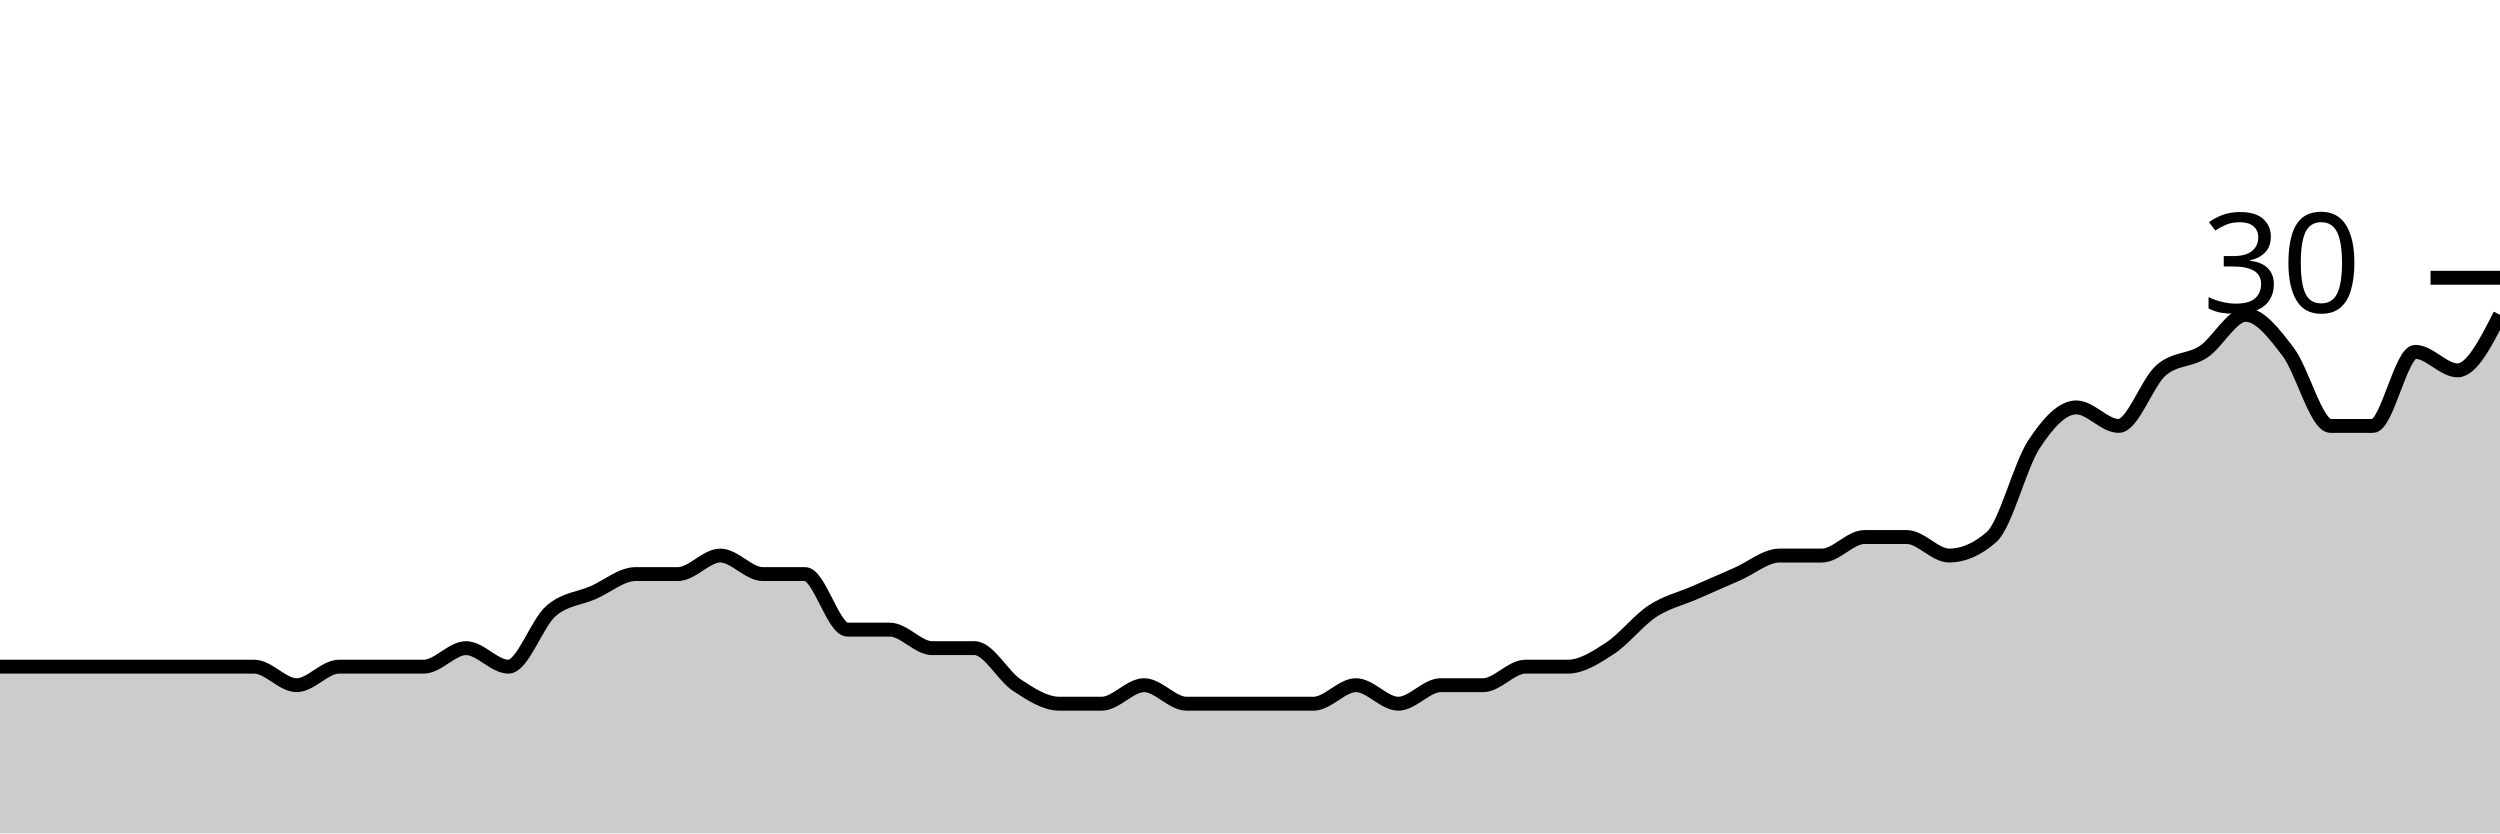
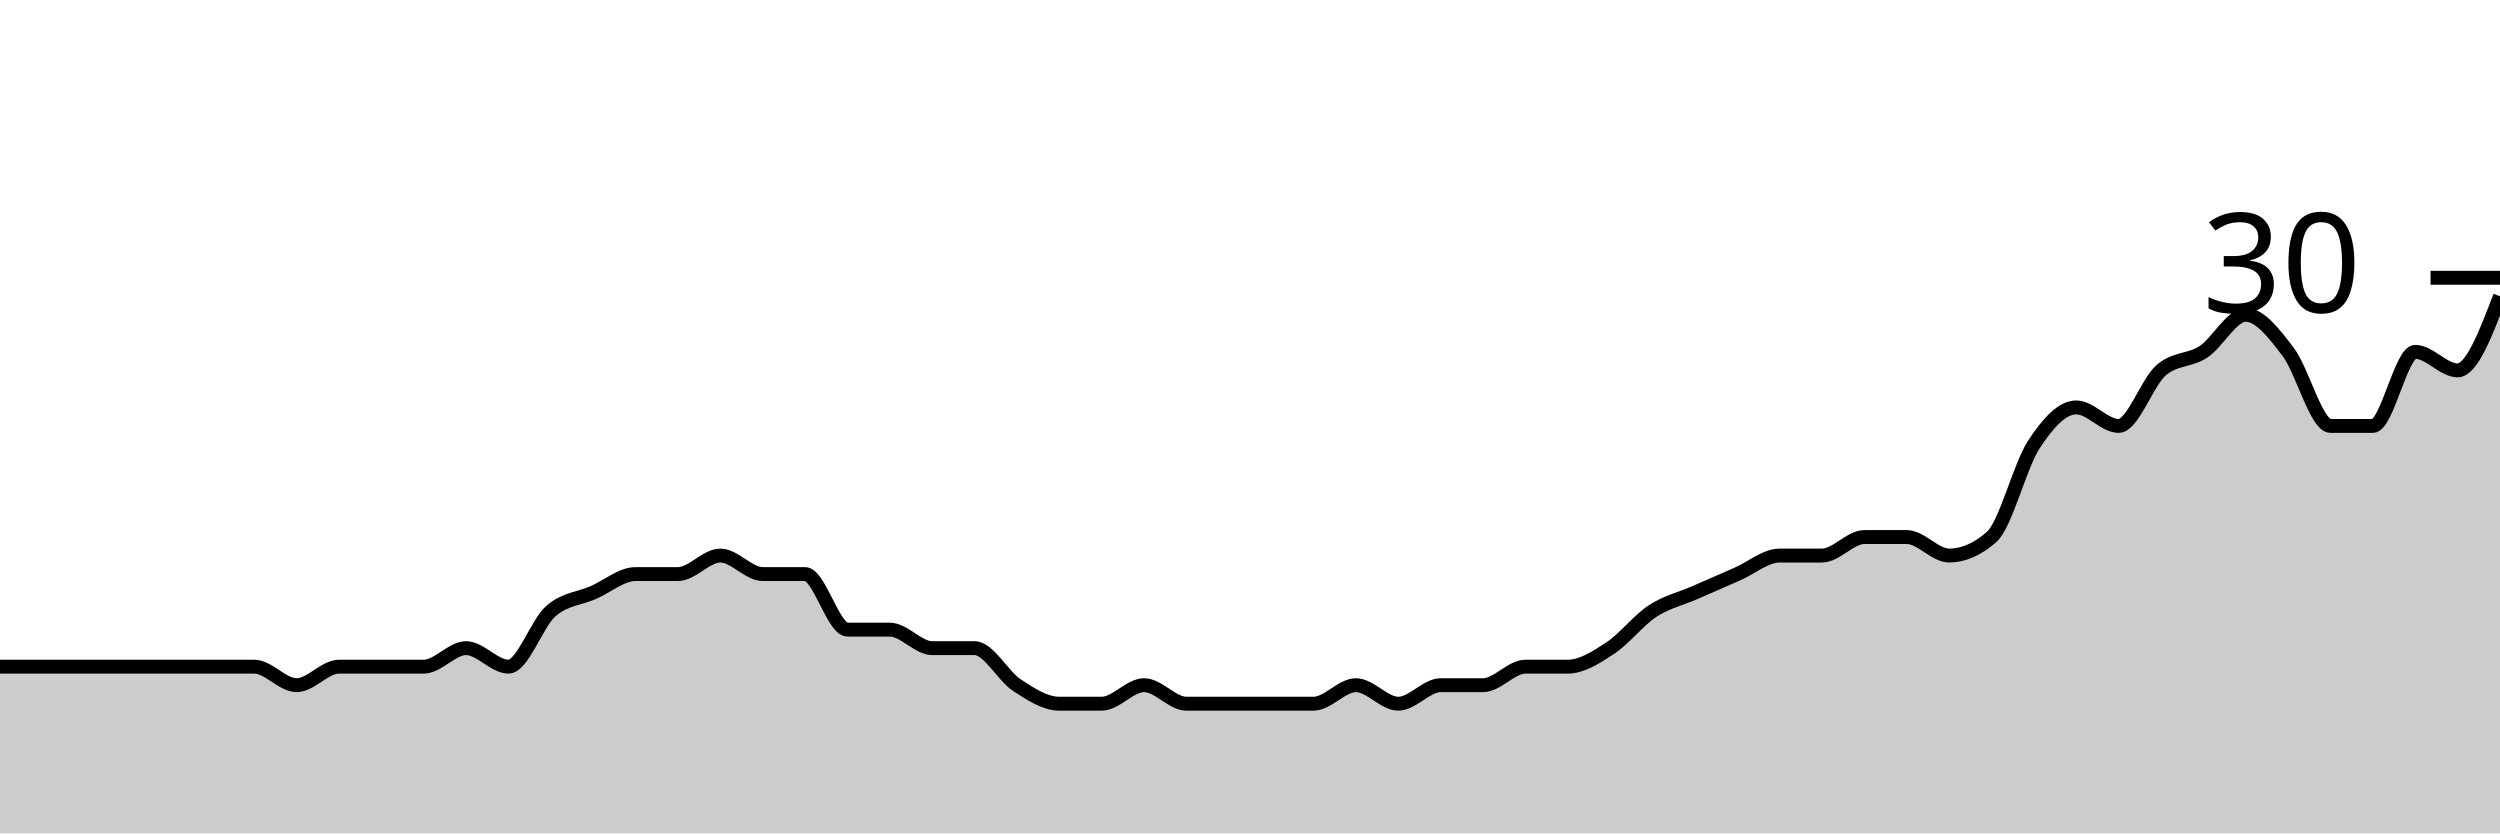
<svg xmlns="http://www.w3.org/2000/svg" viewBox="0 0 180 60">
  <g transform="translate(0,20)">
-     <path class="area" fill="rgba(0, 0, 0, 0.2)" d="M0,28C1.017,28,2.034,28,3.051,28C4.068,28,5.085,28,6.102,28C7.119,28,8.136,28,9.153,28C10.169,28,11.186,28,12.203,28C13.22,28,14.237,28,15.254,28C16.271,28,17.288,28,18.305,28C19.322,28,20.339,29.333,21.356,29.333C22.373,29.333,23.39,28,24.407,28C25.424,28,26.441,28,27.458,28C28.475,28,29.492,28,30.508,28C31.525,28,32.542,26.667,33.559,26.667C34.576,26.667,35.593,28,36.61,28C37.627,28,38.644,24.889,39.661,24C40.678,23.111,41.695,23.111,42.712,22.667C43.729,22.222,44.746,21.333,45.763,21.333C46.78,21.333,47.797,21.333,48.814,21.333C49.831,21.333,50.847,20,51.864,20C52.881,20,53.898,21.333,54.915,21.333C55.932,21.333,56.949,21.333,57.966,21.333C58.983,21.333,60,25.333,61.017,25.333C62.034,25.333,63.051,25.333,64.068,25.333C65.085,25.333,66.102,26.667,67.119,26.667C68.136,26.667,69.153,26.667,70.169,26.667C71.186,26.667,72.203,28.667,73.22,29.333C74.237,30,75.254,30.667,76.271,30.667C77.288,30.667,78.305,30.667,79.322,30.667C80.339,30.667,81.356,29.333,82.373,29.333C83.39,29.333,84.407,30.667,85.424,30.667C86.441,30.667,87.458,30.667,88.475,30.667C89.492,30.667,90.508,30.667,91.525,30.667C92.542,30.667,93.559,30.667,94.576,30.667C95.593,30.667,96.61,29.333,97.627,29.333C98.644,29.333,99.661,30.667,100.678,30.667C101.695,30.667,102.712,29.333,103.729,29.333C104.746,29.333,105.763,29.333,106.78,29.333C107.797,29.333,108.814,28,109.831,28C110.847,28,111.864,28,112.881,28C113.898,28,114.915,27.333,115.932,26.667C116.949,26,117.966,24.667,118.983,24C120,23.333,121.017,23.111,122.034,22.667C123.051,22.222,124.068,21.778,125.085,21.333C126.102,20.889,127.119,20,128.136,20C129.153,20,130.169,20,131.186,20C132.203,20,133.22,18.667,134.237,18.667C135.254,18.667,136.271,18.667,137.288,18.667C138.305,18.667,139.322,20,140.339,20C141.356,20,142.373,19.556,143.39,18.667C144.407,17.778,145.424,13.556,146.441,12C147.458,10.444,148.475,9.333,149.492,9.333C150.508,9.333,151.525,10.667,152.542,10.667C153.559,10.667,154.576,7.556,155.593,6.667C156.61,5.778,157.627,6,158.644,5.333C159.661,4.667,160.678,2.667,161.695,2.667C162.712,2.667,163.729,4,164.746,5.333C165.763,6.667,166.78,10.667,167.797,10.667C168.814,10.667,169.831,10.667,170.847,10.667C171.864,10.667,172.881,5.333,173.898,5.333C174.915,5.333,175.932,6.667,176.949,6.667C177.966,6.667,178.983,4.667,180,2.667L180,40C178.983,40,177.966,40,176.949,40C175.932,40,174.915,40,173.898,40C172.881,40,171.864,40,170.847,40C169.831,40,168.814,40,167.797,40C166.78,40,165.763,40,164.746,40C163.729,40,162.712,40,161.695,40C160.678,40,159.661,40,158.644,40C157.627,40,156.61,40,155.593,40C154.576,40,153.559,40,152.542,40C151.525,40,150.508,40,149.492,40C148.475,40,147.458,40,146.441,40C145.424,40,144.407,40,143.39,40C142.373,40,141.356,40,140.339,40C139.322,40,138.305,40,137.288,40C136.271,40,135.254,40,134.237,40C133.22,40,132.203,40,131.186,40C130.169,40,129.153,40,128.136,40C127.119,40,126.102,40,125.085,40C124.068,40,123.051,40,122.034,40C121.017,40,120,40,118.983,40C117.966,40,116.949,40,115.932,40C114.915,40,113.898,40,112.881,40C111.864,40,110.847,40,109.831,40C108.814,40,107.797,40,106.78,40C105.763,40,104.746,40,103.729,40C102.712,40,101.695,40,100.678,40C99.661,40,98.644,40,97.627,40C96.61,40,95.593,40,94.576,40C93.559,40,92.542,40,91.525,40C90.508,40,89.492,40,88.475,40C87.458,40,86.441,40,85.424,40C84.407,40,83.39,40,82.373,40C81.356,40,80.339,40,79.322,40C78.305,40,77.288,40,76.271,40C75.254,40,74.237,40,73.22,40C72.203,40,71.186,40,70.169,40C69.153,40,68.136,40,67.119,40C66.102,40,65.085,40,64.068,40C63.051,40,62.034,40,61.017,40C60,40,58.983,40,57.966,40C56.949,40,55.932,40,54.915,40C53.898,40,52.881,40,51.864,40C50.847,40,49.831,40,48.814,40C47.797,40,46.78,40,45.763,40C44.746,40,43.729,40,42.712,40C41.695,40,40.678,40,39.661,40C38.644,40,37.627,40,36.61,40C35.593,40,34.576,40,33.559,40C32.542,40,31.525,40,30.508,40C29.492,40,28.475,40,27.458,40C26.441,40,25.424,40,24.407,40C23.39,40,22.373,40,21.356,40C20.339,40,19.322,40,18.305,40C17.288,40,16.271,40,15.254,40C14.237,40,13.22,40,12.203,40C11.186,40,10.169,40,9.153,40C8.136,40,7.119,40,6.102,40C5.085,40,4.068,40,3.051,40C2.034,40,1.017,40,0,40Z" />
-     <path class="line" stroke="black" fill="none" d="M0,28C1.017,28,2.034,28,3.051,28C4.068,28,5.085,28,6.102,28C7.119,28,8.136,28,9.153,28C10.169,28,11.186,28,12.203,28C13.22,28,14.237,28,15.254,28C16.271,28,17.288,28,18.305,28C19.322,28,20.339,29.333,21.356,29.333C22.373,29.333,23.39,28,24.407,28C25.424,28,26.441,28,27.458,28C28.475,28,29.492,28,30.508,28C31.525,28,32.542,26.667,33.559,26.667C34.576,26.667,35.593,28,36.61,28C37.627,28,38.644,24.889,39.661,24C40.678,23.111,41.695,23.111,42.712,22.667C43.729,22.222,44.746,21.333,45.763,21.333C46.78,21.333,47.797,21.333,48.814,21.333C49.831,21.333,50.847,20,51.864,20C52.881,20,53.898,21.333,54.915,21.333C55.932,21.333,56.949,21.333,57.966,21.333C58.983,21.333,60,25.333,61.017,25.333C62.034,25.333,63.051,25.333,64.068,25.333C65.085,25.333,66.102,26.667,67.119,26.667C68.136,26.667,69.153,26.667,70.169,26.667C71.186,26.667,72.203,28.667,73.22,29.333C74.237,30,75.254,30.667,76.271,30.667C77.288,30.667,78.305,30.667,79.322,30.667C80.339,30.667,81.356,29.333,82.373,29.333C83.39,29.333,84.407,30.667,85.424,30.667C86.441,30.667,87.458,30.667,88.475,30.667C89.492,30.667,90.508,30.667,91.525,30.667C92.542,30.667,93.559,30.667,94.576,30.667C95.593,30.667,96.61,29.333,97.627,29.333C98.644,29.333,99.661,30.667,100.678,30.667C101.695,30.667,102.712,29.333,103.729,29.333C104.746,29.333,105.763,29.333,106.78,29.333C107.797,29.333,108.814,28,109.831,28C110.847,28,111.864,28,112.881,28C113.898,28,114.915,27.333,115.932,26.667C116.949,26,117.966,24.667,118.983,24C120,23.333,121.017,23.111,122.034,22.667C123.051,22.222,124.068,21.778,125.085,21.333C126.102,20.889,127.119,20,128.136,20C129.153,20,130.169,20,131.186,20C132.203,20,133.22,18.667,134.237,18.667C135.254,18.667,136.271,18.667,137.288,18.667C138.305,18.667,139.322,20,140.339,20C141.356,20,142.373,19.556,143.39,18.667C144.407,17.778,145.424,13.556,146.441,12C147.458,10.444,148.475,9.333,149.492,9.333C150.508,9.333,151.525,10.667,152.542,10.667C153.559,10.667,154.576,7.556,155.593,6.667C156.61,5.778,157.627,6,158.644,5.333C159.661,4.667,160.678,2.667,161.695,2.667C162.712,2.667,163.729,4,164.746,5.333C165.763,6.667,166.78,10.667,167.797,10.667C168.814,10.667,169.831,10.667,170.847,10.667C171.864,10.667,172.881,5.333,173.898,5.333C174.915,5.333,175.932,6.667,176.949,6.667C177.966,6.667,178.983,4.667,180,2.667" />
+     <path class="area" fill="rgba(0, 0, 0, 0.2)" d="M0,28C1.017,28,2.034,28,3.051,28C4.068,28,5.085,28,6.102,28C7.119,28,8.136,28,9.153,28C10.169,28,11.186,28,12.203,28C13.22,28,14.237,28,15.254,28C16.271,28,17.288,28,18.305,28C19.322,28,20.339,29.333,21.356,29.333C22.373,29.333,23.39,28,24.407,28C25.424,28,26.441,28,27.458,28C28.475,28,29.492,28,30.508,28C31.525,28,32.542,26.667,33.559,26.667C34.576,26.667,35.593,28,36.61,28C37.627,28,38.644,24.889,39.661,24C40.678,23.111,41.695,23.111,42.712,22.667C43.729,22.222,44.746,21.333,45.763,21.333C46.78,21.333,47.797,21.333,48.814,21.333C49.831,21.333,50.847,20,51.864,20C52.881,20,53.898,21.333,54.915,21.333C55.932,21.333,56.949,21.333,57.966,21.333C58.983,21.333,60,25.333,61.017,25.333C62.034,25.333,63.051,25.333,64.068,25.333C65.085,25.333,66.102,26.667,67.119,26.667C68.136,26.667,69.153,26.667,70.169,26.667C71.186,26.667,72.203,28.667,73.22,29.333C74.237,30,75.254,30.667,76.271,30.667C77.288,30.667,78.305,30.667,79.322,30.667C80.339,30.667,81.356,29.333,82.373,29.333C83.39,29.333,84.407,30.667,85.424,30.667C86.441,30.667,87.458,30.667,88.475,30.667C89.492,30.667,90.508,30.667,91.525,30.667C92.542,30.667,93.559,30.667,94.576,30.667C95.593,30.667,96.61,29.333,97.627,29.333C98.644,29.333,99.661,30.667,100.678,30.667C101.695,30.667,102.712,29.333,103.729,29.333C104.746,29.333,105.763,29.333,106.78,29.333C107.797,29.333,108.814,28,109.831,28C110.847,28,111.864,28,112.881,28C113.898,28,114.915,27.333,115.932,26.667C116.949,26,117.966,24.667,118.983,24C120,23.333,121.017,23.111,122.034,22.667C123.051,22.222,124.068,21.778,125.085,21.333C126.102,20.889,127.119,20,128.136,20C129.153,20,130.169,20,131.186,20C132.203,20,133.22,18.667,134.237,18.667C135.254,18.667,136.271,18.667,137.288,18.667C138.305,18.667,139.322,20,140.339,20C141.356,20,142.373,19.556,143.39,18.667C144.407,17.778,145.424,13.556,146.441,12C147.458,10.444,148.475,9.333,149.492,9.333C150.508,9.333,151.525,10.667,152.542,10.667C153.559,10.667,154.576,7.556,155.593,6.667C156.61,5.778,157.627,6,158.644,5.333C159.661,4.667,160.678,2.667,161.695,2.667C162.712,2.667,163.729,4,164.746,5.333C165.763,6.667,166.78,10.667,167.797,10.667C168.814,10.667,169.831,10.667,170.847,10.667C171.864,10.667,172.881,5.333,173.898,5.333C174.915,5.333,175.932,6.667,176.949,6.667C177.966,6.667,178.983,4,180,1.333L180,40C178.983,40,177.966,40,176.949,40C175.932,40,174.915,40,173.898,40C172.881,40,171.864,40,170.847,40C169.831,40,168.814,40,167.797,40C166.78,40,165.763,40,164.746,40C163.729,40,162.712,40,161.695,40C160.678,40,159.661,40,158.644,40C157.627,40,156.61,40,155.593,40C154.576,40,153.559,40,152.542,40C151.525,40,150.508,40,149.492,40C148.475,40,147.458,40,146.441,40C145.424,40,144.407,40,143.39,40C142.373,40,141.356,40,140.339,40C139.322,40,138.305,40,137.288,40C136.271,40,135.254,40,134.237,40C133.22,40,132.203,40,131.186,40C130.169,40,129.153,40,128.136,40C127.119,40,126.102,40,125.085,40C124.068,40,123.051,40,122.034,40C121.017,40,120,40,118.983,40C117.966,40,116.949,40,115.932,40C114.915,40,113.898,40,112.881,40C111.864,40,110.847,40,109.831,40C108.814,40,107.797,40,106.78,40C105.763,40,104.746,40,103.729,40C102.712,40,101.695,40,100.678,40C99.661,40,98.644,40,97.627,40C96.61,40,95.593,40,94.576,40C93.559,40,92.542,40,91.525,40C90.508,40,89.492,40,88.475,40C87.458,40,86.441,40,85.424,40C84.407,40,83.39,40,82.373,40C81.356,40,80.339,40,79.322,40C78.305,40,77.288,40,76.271,40C75.254,40,74.237,40,73.22,40C72.203,40,71.186,40,70.169,40C69.153,40,68.136,40,67.119,40C66.102,40,65.085,40,64.068,40C63.051,40,62.034,40,61.017,40C60,40,58.983,40,57.966,40C56.949,40,55.932,40,54.915,40C53.898,40,52.881,40,51.864,40C50.847,40,49.831,40,48.814,40C47.797,40,46.78,40,45.763,40C44.746,40,43.729,40,42.712,40C41.695,40,40.678,40,39.661,40C38.644,40,37.627,40,36.61,40C35.593,40,34.576,40,33.559,40C32.542,40,31.525,40,30.508,40C29.492,40,28.475,40,27.458,40C26.441,40,25.424,40,24.407,40C23.39,40,22.373,40,21.356,40C20.339,40,19.322,40,18.305,40C17.288,40,16.271,40,15.254,40C14.237,40,13.22,40,12.203,40C11.186,40,10.169,40,9.153,40C8.136,40,7.119,40,6.102,40C5.085,40,4.068,40,3.051,40C2.034,40,1.017,40,0,40Z" />
+     <path class="line" stroke="black" fill="none" d="M0,28C1.017,28,2.034,28,3.051,28C4.068,28,5.085,28,6.102,28C7.119,28,8.136,28,9.153,28C10.169,28,11.186,28,12.203,28C13.22,28,14.237,28,15.254,28C16.271,28,17.288,28,18.305,28C19.322,28,20.339,29.333,21.356,29.333C22.373,29.333,23.39,28,24.407,28C25.424,28,26.441,28,27.458,28C28.475,28,29.492,28,30.508,28C31.525,28,32.542,26.667,33.559,26.667C34.576,26.667,35.593,28,36.61,28C37.627,28,38.644,24.889,39.661,24C40.678,23.111,41.695,23.111,42.712,22.667C43.729,22.222,44.746,21.333,45.763,21.333C46.78,21.333,47.797,21.333,48.814,21.333C49.831,21.333,50.847,20,51.864,20C52.881,20,53.898,21.333,54.915,21.333C55.932,21.333,56.949,21.333,57.966,21.333C58.983,21.333,60,25.333,61.017,25.333C62.034,25.333,63.051,25.333,64.068,25.333C65.085,25.333,66.102,26.667,67.119,26.667C68.136,26.667,69.153,26.667,70.169,26.667C71.186,26.667,72.203,28.667,73.22,29.333C74.237,30,75.254,30.667,76.271,30.667C77.288,30.667,78.305,30.667,79.322,30.667C80.339,30.667,81.356,29.333,82.373,29.333C83.39,29.333,84.407,30.667,85.424,30.667C86.441,30.667,87.458,30.667,88.475,30.667C89.492,30.667,90.508,30.667,91.525,30.667C92.542,30.667,93.559,30.667,94.576,30.667C95.593,30.667,96.61,29.333,97.627,29.333C98.644,29.333,99.661,30.667,100.678,30.667C101.695,30.667,102.712,29.333,103.729,29.333C104.746,29.333,105.763,29.333,106.78,29.333C107.797,29.333,108.814,28,109.831,28C110.847,28,111.864,28,112.881,28C113.898,28,114.915,27.333,115.932,26.667C116.949,26,117.966,24.667,118.983,24C120,23.333,121.017,23.111,122.034,22.667C123.051,22.222,124.068,21.778,125.085,21.333C126.102,20.889,127.119,20,128.136,20C129.153,20,130.169,20,131.186,20C132.203,20,133.22,18.667,134.237,18.667C135.254,18.667,136.271,18.667,137.288,18.667C138.305,18.667,139.322,20,140.339,20C141.356,20,142.373,19.556,143.39,18.667C144.407,17.778,145.424,13.556,146.441,12C147.458,10.444,148.475,9.333,149.492,9.333C150.508,9.333,151.525,10.667,152.542,10.667C153.559,10.667,154.576,7.556,155.593,6.667C156.61,5.778,157.627,6,158.644,5.333C159.661,4.667,160.678,2.667,161.695,2.667C162.712,2.667,163.729,4,164.746,5.333C165.763,6.667,166.78,10.667,167.797,10.667C168.814,10.667,169.831,10.667,170.847,10.667C171.864,10.667,172.881,5.333,173.898,5.333C174.915,5.333,175.932,6.667,176.949,6.667C177.966,6.667,178.983,4,180,1.333" />
    <path class="axis-ceiling" stroke-width="1" stroke="black" fill="none" d="M175,0L180,0" />
    <text class="axis-ceiling-label" font-family="sans-serif" text-anchor="end" font-size="10px" x="170" y="2.5">30</text>
  </g>
</svg>
